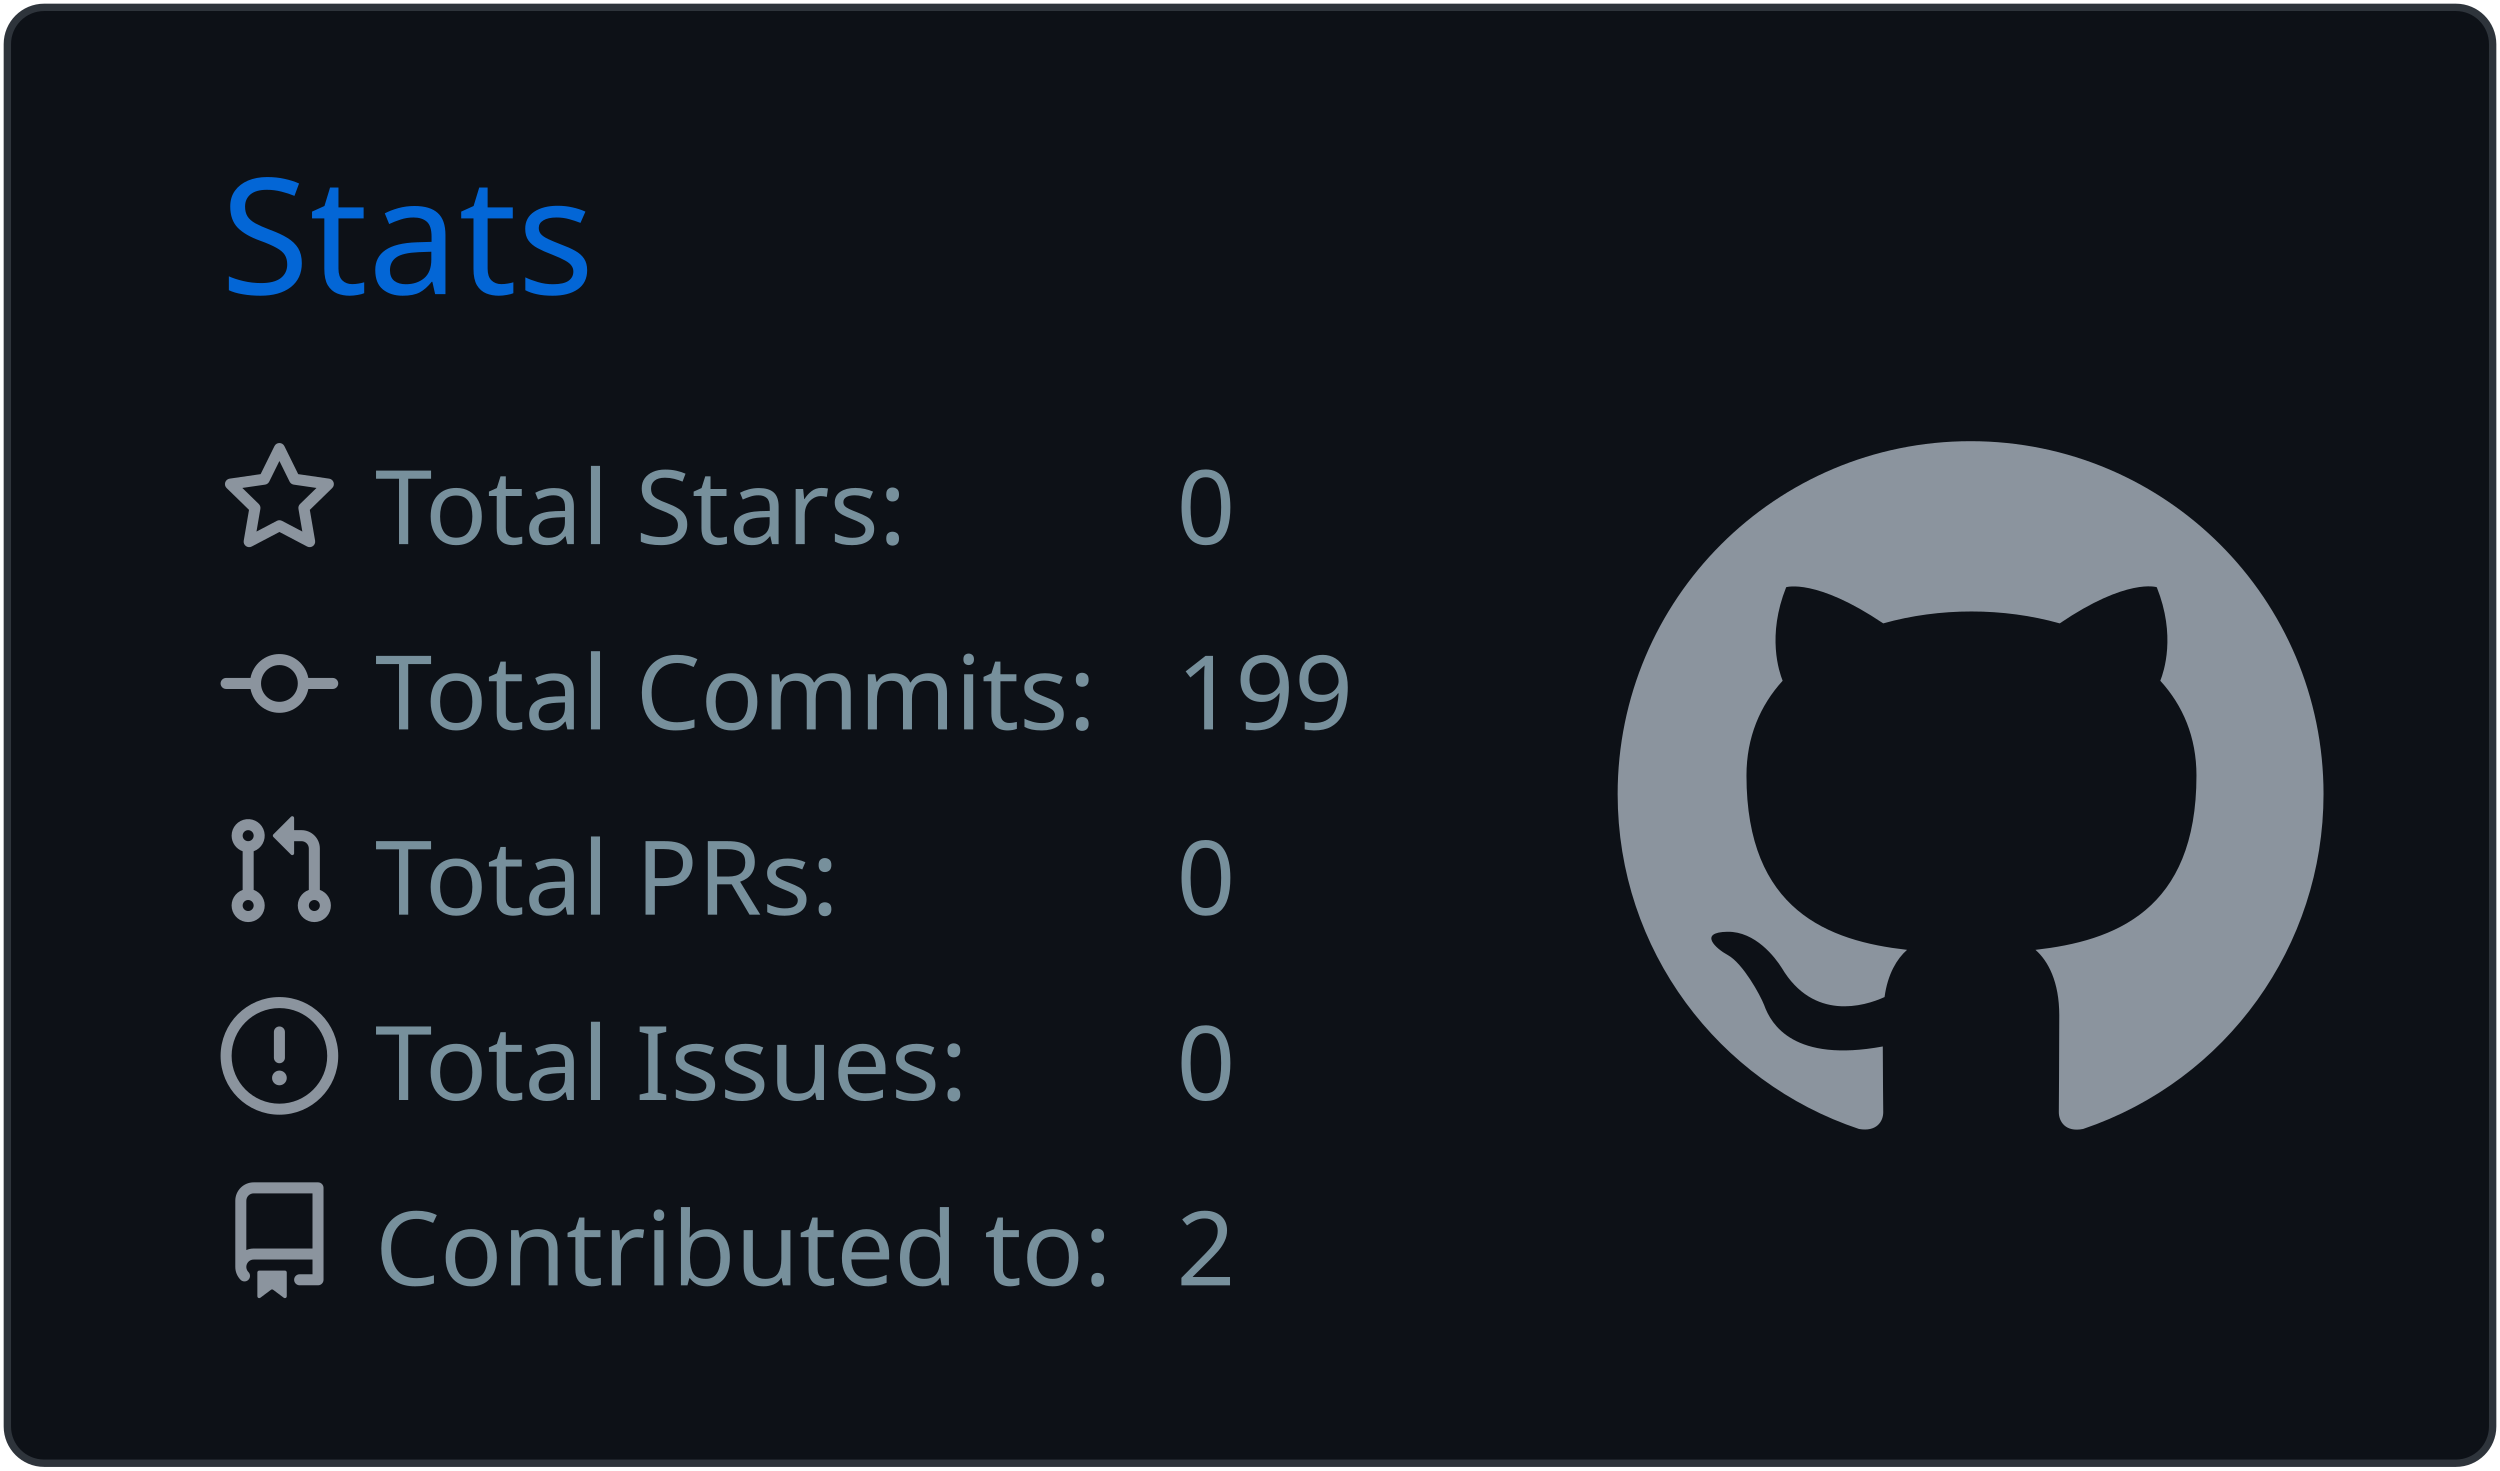
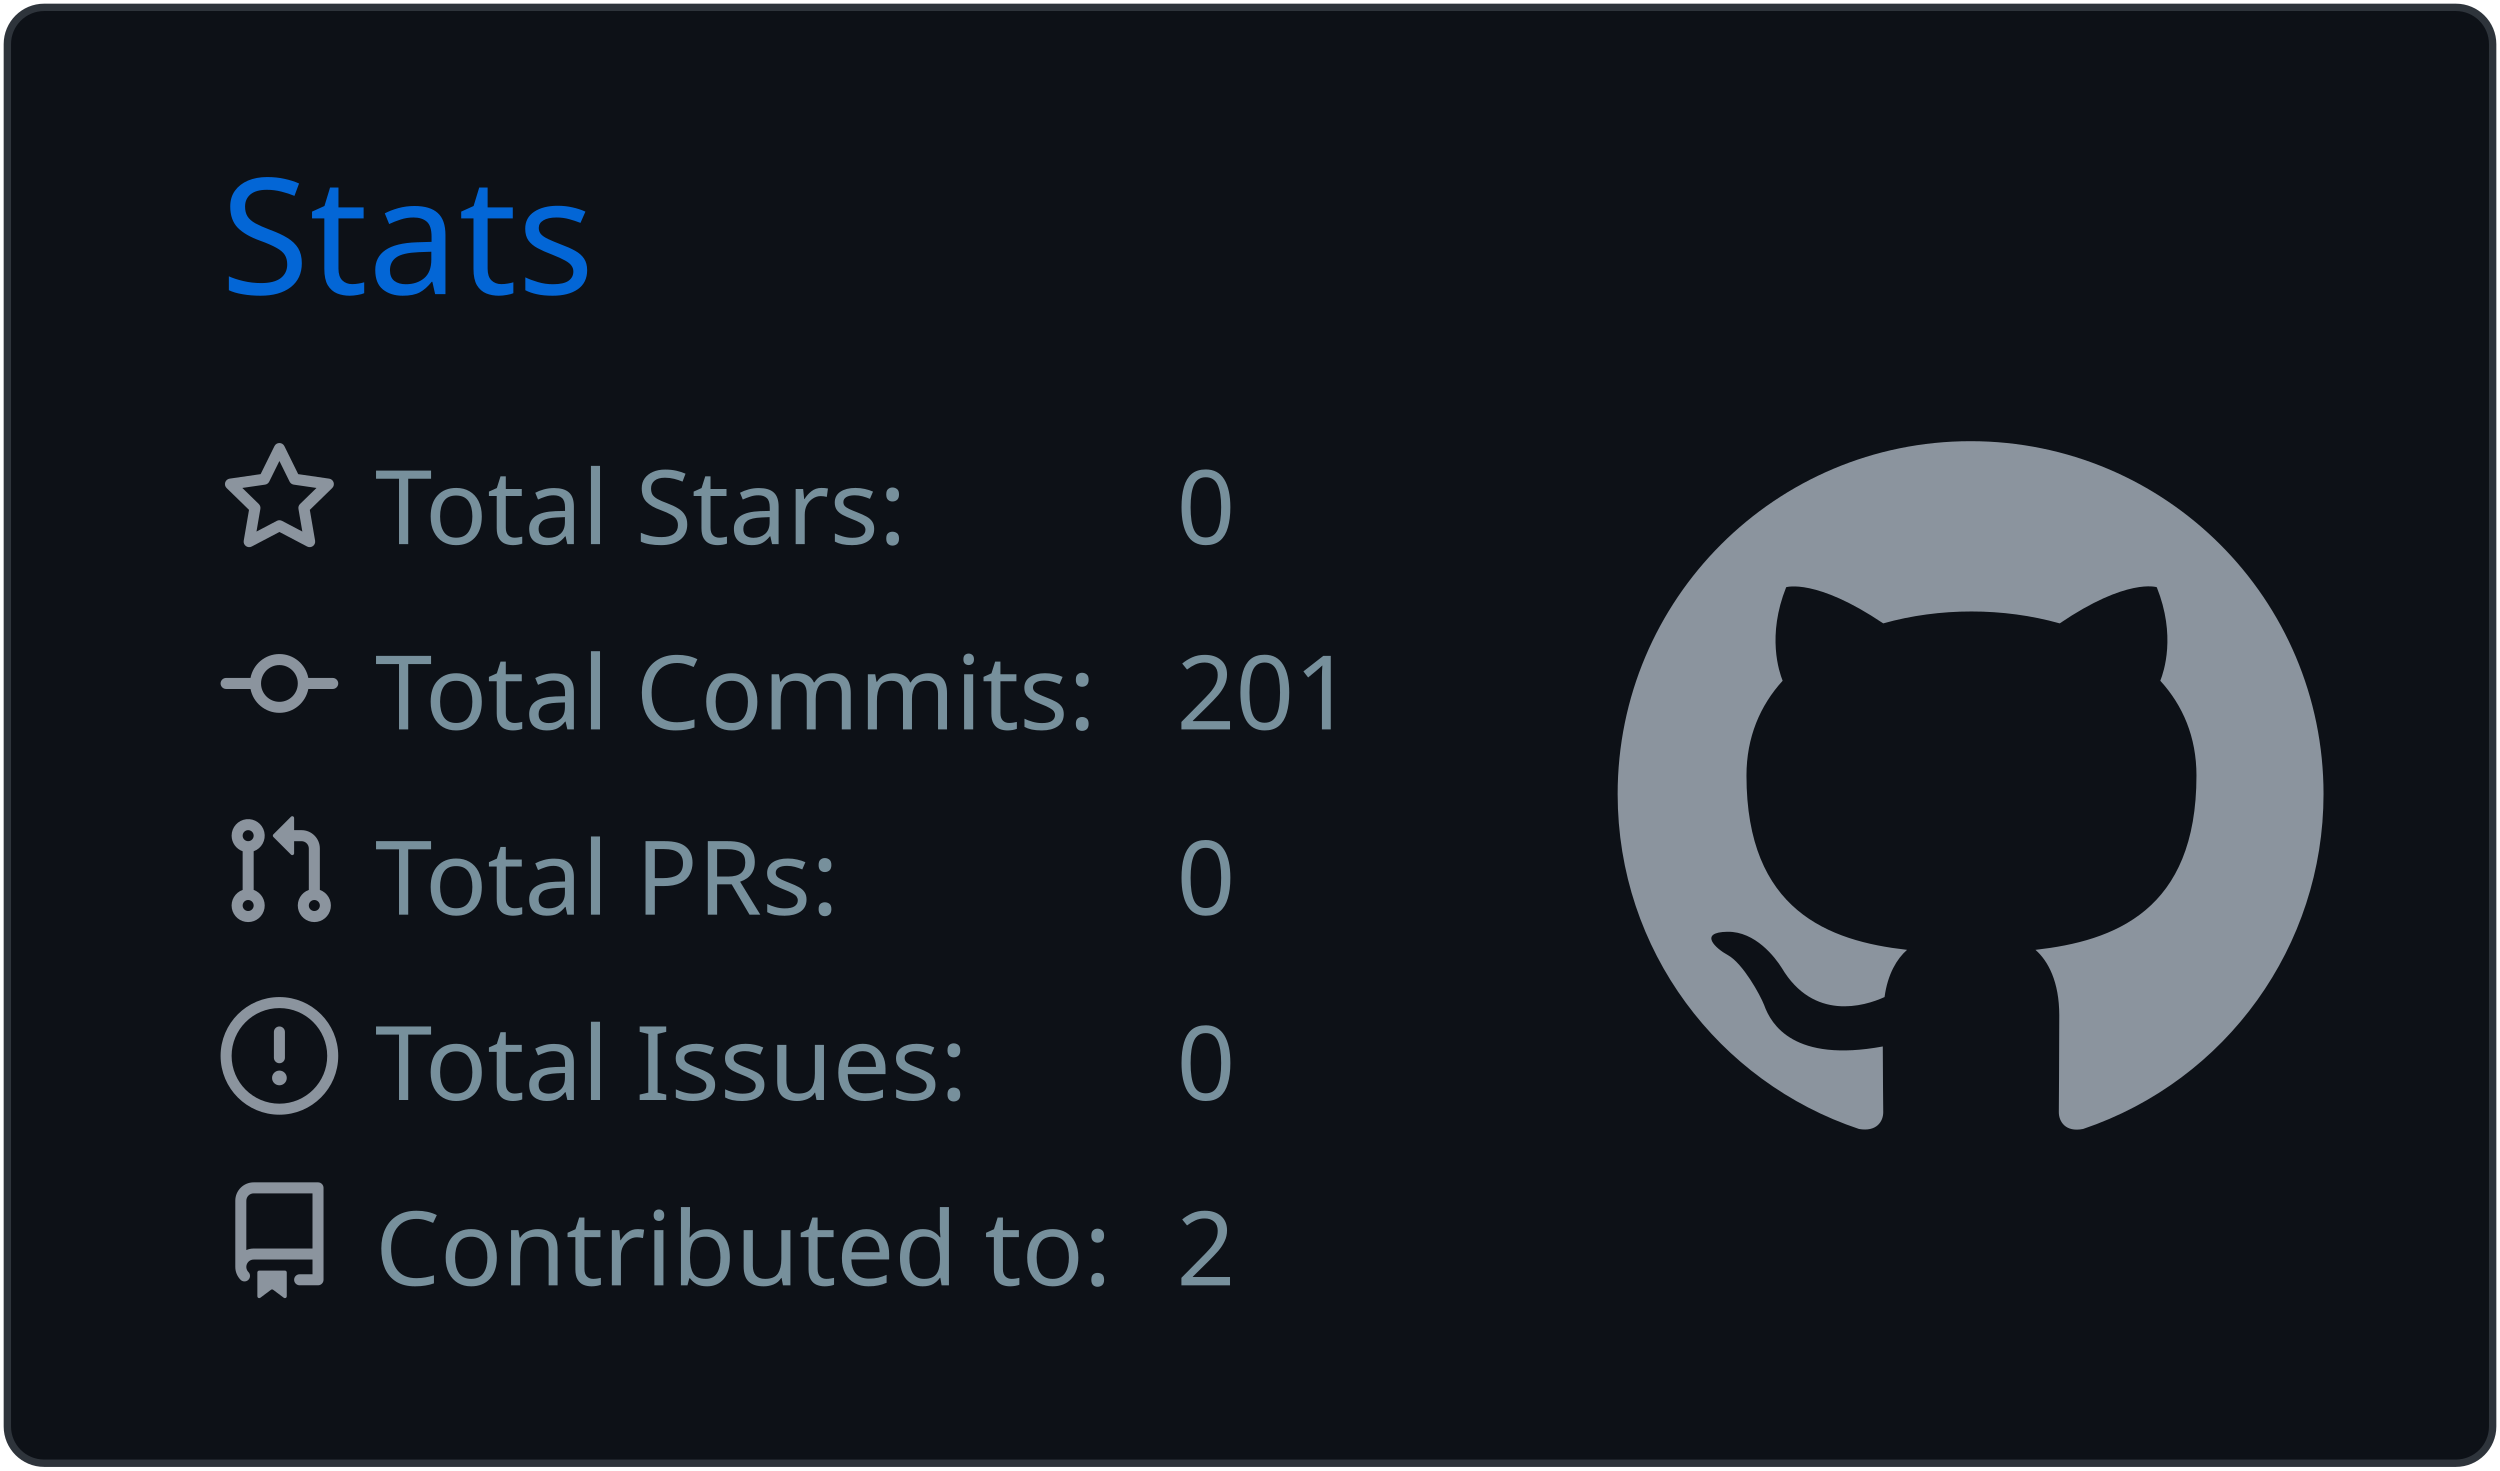
<svg xmlns="http://www.w3.org/2000/svg" width="340" height="200" viewBox="0 0 340 200">
  <style>* {
          font-family: 'Segoe UI', Ubuntu, "Helvetica Neue", Sans-Serif
        }</style>
  <g class="gpsc-root">
    <rect x="1" y="1" rx="5" ry="5" height="99%" width="99.412%" stroke="#2e343b" stroke-width="1" fill="#0d1117" stroke-opacity="1" />
    <text x="30" y="40" class="gpsc-item" style="--gpsc-i: 0; font-size: 22px; fill: #0366d6;">Stats</text>
    <g transform="translate(0,40)">
      <g transform="translate(30,20)">
        <g class="gpsc-item" style="--gpsc-i: 0;">
          <g transform="translate(0,0)" width="14" height="14" fill="#8b949e">
            <path fill-rule="evenodd" d="M8 .25a.75.75 0 01.673.418l1.882 3.815 4.21.612a.75.75 0 01.416 1.279l-3.046 2.97.719 4.192a.75.75 0 01-1.088.791L8 12.347l-3.766 1.98a.75.75 0 01-1.088-.79l.72-4.194L.818 6.374a.75.75 0 01.416-1.28l4.21-.611L7.327.668A.75.75 0 018 .25zm0 2.445L6.615 5.5a.75.75 0 01-.564.41l-3.097.45 2.24 2.184a.75.75 0 01.216.664l-.528 3.084 2.769-1.456a.75.75 0 01.698 0l2.77 1.456-.53-3.084a.75.75 0 01.216-.664l2.24-2.183-3.096-.45a.75.75 0 01-.564-.41L8 2.694v.001z" />
          </g>
        </g>
        <g class="gpsc-item" style="--gpsc-i: 1;">
          <g transform="translate(0,25.2)" width="14" height="14" fill="#8b949e">
            <path fill-rule="evenodd" d="M10.5 7.75a2.5 2.5 0 11-5 0 2.5 2.5 0 015 0zm1.43.75a4.002 4.002 0 01-7.86 0H.75a.75.75 0 110-1.5h3.32a4.001 4.001 0 017.86 0h3.32a.75.75 0 110 1.5h-3.32z" />
          </g>
        </g>
        <g class="gpsc-item" style="--gpsc-i: 2;">
          <g transform="translate(0,50.4)" width="14" height="14" fill="#8b949e">
            <path fill-rule="evenodd" d="M7.177 3.073L9.573.677A.25.25 0 0110 .854v4.792a.25.25 0 01-.427.177L7.177 3.427a.25.25 0 010-.354zM3.75 2.5a.75.75 0 100 1.5.75.75 0 000-1.5zm-2.25.75a2.25 2.25 0 113 2.122v5.256a2.251 2.251 0 11-1.5 0V5.372A2.25 2.25 0 011.5 3.25zM11 2.5h-1V4h1a1 1 0 011 1v5.628a2.251 2.251 0 101.5 0V5A2.5 2.5 0 0011 2.5zm1 10.25a.75.75 0 111.5 0 .75.75 0 01-1.5 0zM3.75 12a.75.75 0 100 1.5.75.75 0 000-1.5z" />
          </g>
        </g>
        <g class="gpsc-item" style="--gpsc-i: 3;">
          <g transform="translate(0,75.6)" width="14" height="14" fill="#8b949e">
            <path fill-rule="evenodd" d="M8 1.5a6.5 6.5 0 100 13 6.5 6.5 0 000-13zM0 8a8 8 0 1116 0A8 8 0 010 8zm9 3a1 1 0 11-2 0 1 1 0 012 0zm-.25-6.25a.75.75 0 00-1.5 0v3.5a.75.75 0 001.5 0v-3.5z" />
          </g>
        </g>
        <g class="gpsc-item" style="--gpsc-i: 4;">
          <g transform="translate(0,100.8)" width="14" height="14" fill="#8b949e">
            <path fill-rule="evenodd" d="M2 2.5A2.5 2.5 0 014.5 0h8.75a.75.75 0 01.75.75v12.5a.75.75 0 01-.75.75h-2.5a.75.75 0 110-1.5h1.75v-2h-8a1 1 0 00-.714 1.7.75.75 0 01-1.072 1.05A2.495 2.495 0 012 11.5v-9zm10.5-1V9h-8c-.356 0-.694.074-1 .208V2.5a1 1 0 011-1h8zM5 12.25v3.25a.25.25 0 00.4.2l1.45-1.087a.25.25 0 01.3 0L8.6 15.7a.25.25 0 00.4-.2v-3.25a.25.25 0 00-.25-.25h-3.5a.25.25 0 00-.25.25z" />
          </g>
        </g>
        <text x="21" y="14" class="gpsc-item" style="--gpsc-i: 0; fill: #77909c; font-size: 14px;">Total Stars:</text>
        <text x="21" y="39.2" class="gpsc-item" style="--gpsc-i: 1; fill: #77909c; font-size: 14px;">Total Commits:</text>
        <text x="21" y="64.4" class="gpsc-item" style="--gpsc-i: 2; fill: #77909c; font-size: 14px;">Total PRs:</text>
        <text x="21" y="89.6" class="gpsc-item" style="--gpsc-i: 3; fill: #77909c; font-size: 14px;">Total Issues:</text>
        <text x="21" y="114.8" class="gpsc-item" style="--gpsc-i: 4; fill: #77909c; font-size: 14px;">Contributed to:</text>
        <text x="130" y="14" class="gpsc-item" style="--gpsc-i: 0; fill: #77909c; font-size: 14px;">0</text>
-         <text x="130" y="39.2" class="gpsc-item" style="--gpsc-i: 1; fill: #77909c; font-size: 14px;">199</text>
+         <text x="130" y="39.2" class="gpsc-item" style="--gpsc-i: 1; fill: #77909c; font-size: 14px;">201</text>
        <text x="130" y="64.4" class="gpsc-item" style="--gpsc-i: 2; fill: #77909c; font-size: 14px;">0</text>
        <text x="130" y="89.6" class="gpsc-item" style="--gpsc-i: 3; fill: #77909c; font-size: 14px;">0</text>
        <text x="130" y="114.8" class="gpsc-item" style="--gpsc-i: 4; fill: #77909c; font-size: 14px;">2</text>
      </g>
      <g transform="translate(220,20)">
        <g transform="scale(6)" style="fill: #8b949e;">
          <path fill-rule="evenodd" d="M8 0C3.58 0 0 3.58 0 8c0 3.54 2.29 6.53 5.47 7.59.4.07.55-.17.55-.38 0-.19-.01-.82-.01-1.49-2.01.37-2.53-.49-2.69-.94-.09-.23-.48-.94-.82-1.13-.28-.15-.68-.52-.01-.53.63-.01 1.08.58 1.23.82.72 1.21 1.87.87 2.33.66.07-.52.28-.87.51-1.07-1.78-.2-3.64-.89-3.64-3.95 0-.87.31-1.59.82-2.15-.08-.2-.36-1.02.08-2.12 0 0 .67-.21 2.2.82.64-.18 1.32-.27 2-.27.68 0 1.36.09 2 .27 1.53-1.04 2.2-.82 2.2-.82.44 1.1.16 1.92.08 2.12.51.56.82 1.27.82 2.15 0 3.07-1.87 3.75-3.65 3.95.29.25.54.73.54 1.48 0 1.07-.01 1.93-.01 2.2 0 .21.15.46.55.38A8.013 8.013 0 0016 8c0-4.42-3.58-8-8-8z" />
        </g>
      </g>
    </g>
  </g>
</svg>
